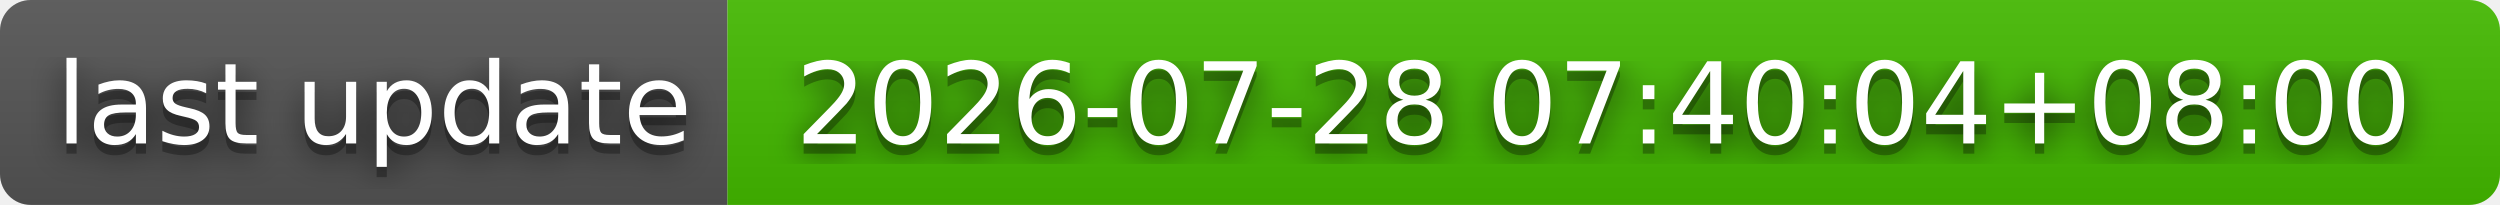
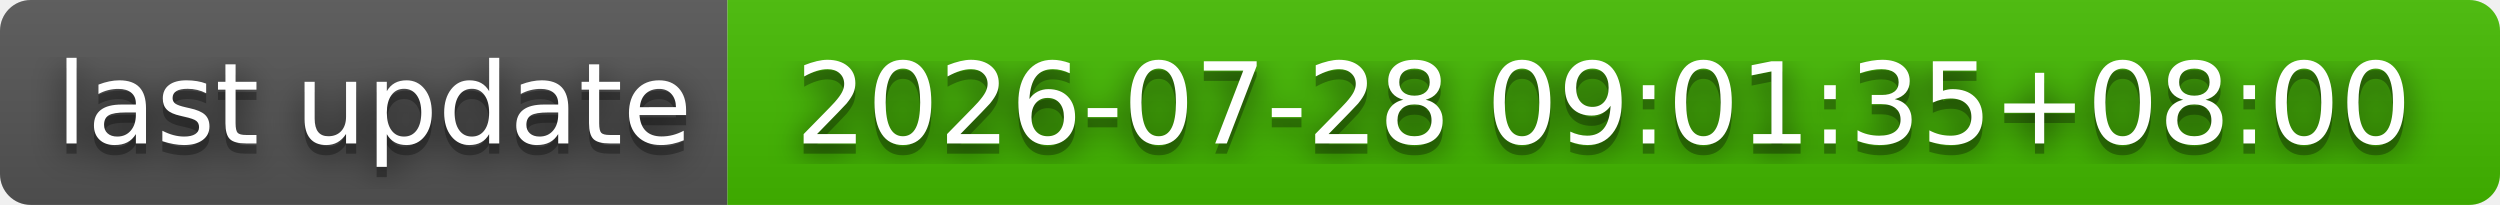
- <svg xmlns="http://www.w3.org/2000/svg" width="244" height="20" role="img" aria-label="last update: 2026-07-28 07:40:04+08:00">
+ <svg xmlns="http://www.w3.org/2000/svg" width="244" height="20" role="img" aria-label="last update: 2026-07-28 09:01:35+08:00">
  <filter id="blur">
    <feGaussianBlur stdDeviation="16" />
  </filter>
  <linearGradient id="s" x2="0" y2="100%">
    <stop offset="0" stop-color="#bbb" stop-opacity=".1" />
    <stop offset="1" stop-opacity=".1" />
  </linearGradient>
  <clipPath id="r">
    <rect width="244" height="20" rx="3" />
  </clipPath>
  <g clip-path="url(#r)">
    <rect width="71" height="20" fill="#555" />
    <rect x="71" width="173" height="20" fill="#4b0" />
    <rect width="244" height="20" fill="url(#s)" />
  </g>
  <g fill="#fff" text-anchor="middle" font-family="Verdana,Geneva,DejaVu Sans,sans-serif" text-rendering="geometricPrecision" font-size="110">
    <g transform="scale(.1)">
      <g aria-hidden="true" fill="#010101">
        <text x="365" y="150" fill-opacity=".8" filter="url(#blur)" textLength="610">last update</text>
        <text x="365" y="150" fill-opacity=".3" textLength="610">last update</text>
      </g>
      <text x="365" y="140" textLength="610">last update</text>
    </g>
    <g transform="scale(.1)">
      <g aria-hidden="true" fill="#010101">
-         <text x="1565" y="150" fill-opacity=".8" filter="url(#blur)" textLength="1630">2026-07-28 07:40:04+08:00</text>
-         <text x="1565" y="150" fill-opacity=".3" textLength="1630">2026-07-28 07:40:04+08:00</text>
+         <text x="1565" y="150" fill-opacity=".8" filter="url(#blur)" textLength="1630">2026-07-28 09:01:35+08:00</text>
+         <text x="1565" y="150" fill-opacity=".3" textLength="1630">2026-07-28 09:01:35+08:00</text>
      </g>
-       <text x="1565" y="140" textLength="1630">2026-07-28 07:40:04+08:00</text>
+       <text x="1565" y="140" textLength="1630">2026-07-28 09:01:35+08:00</text>
    </g>
  </g>
</svg>
